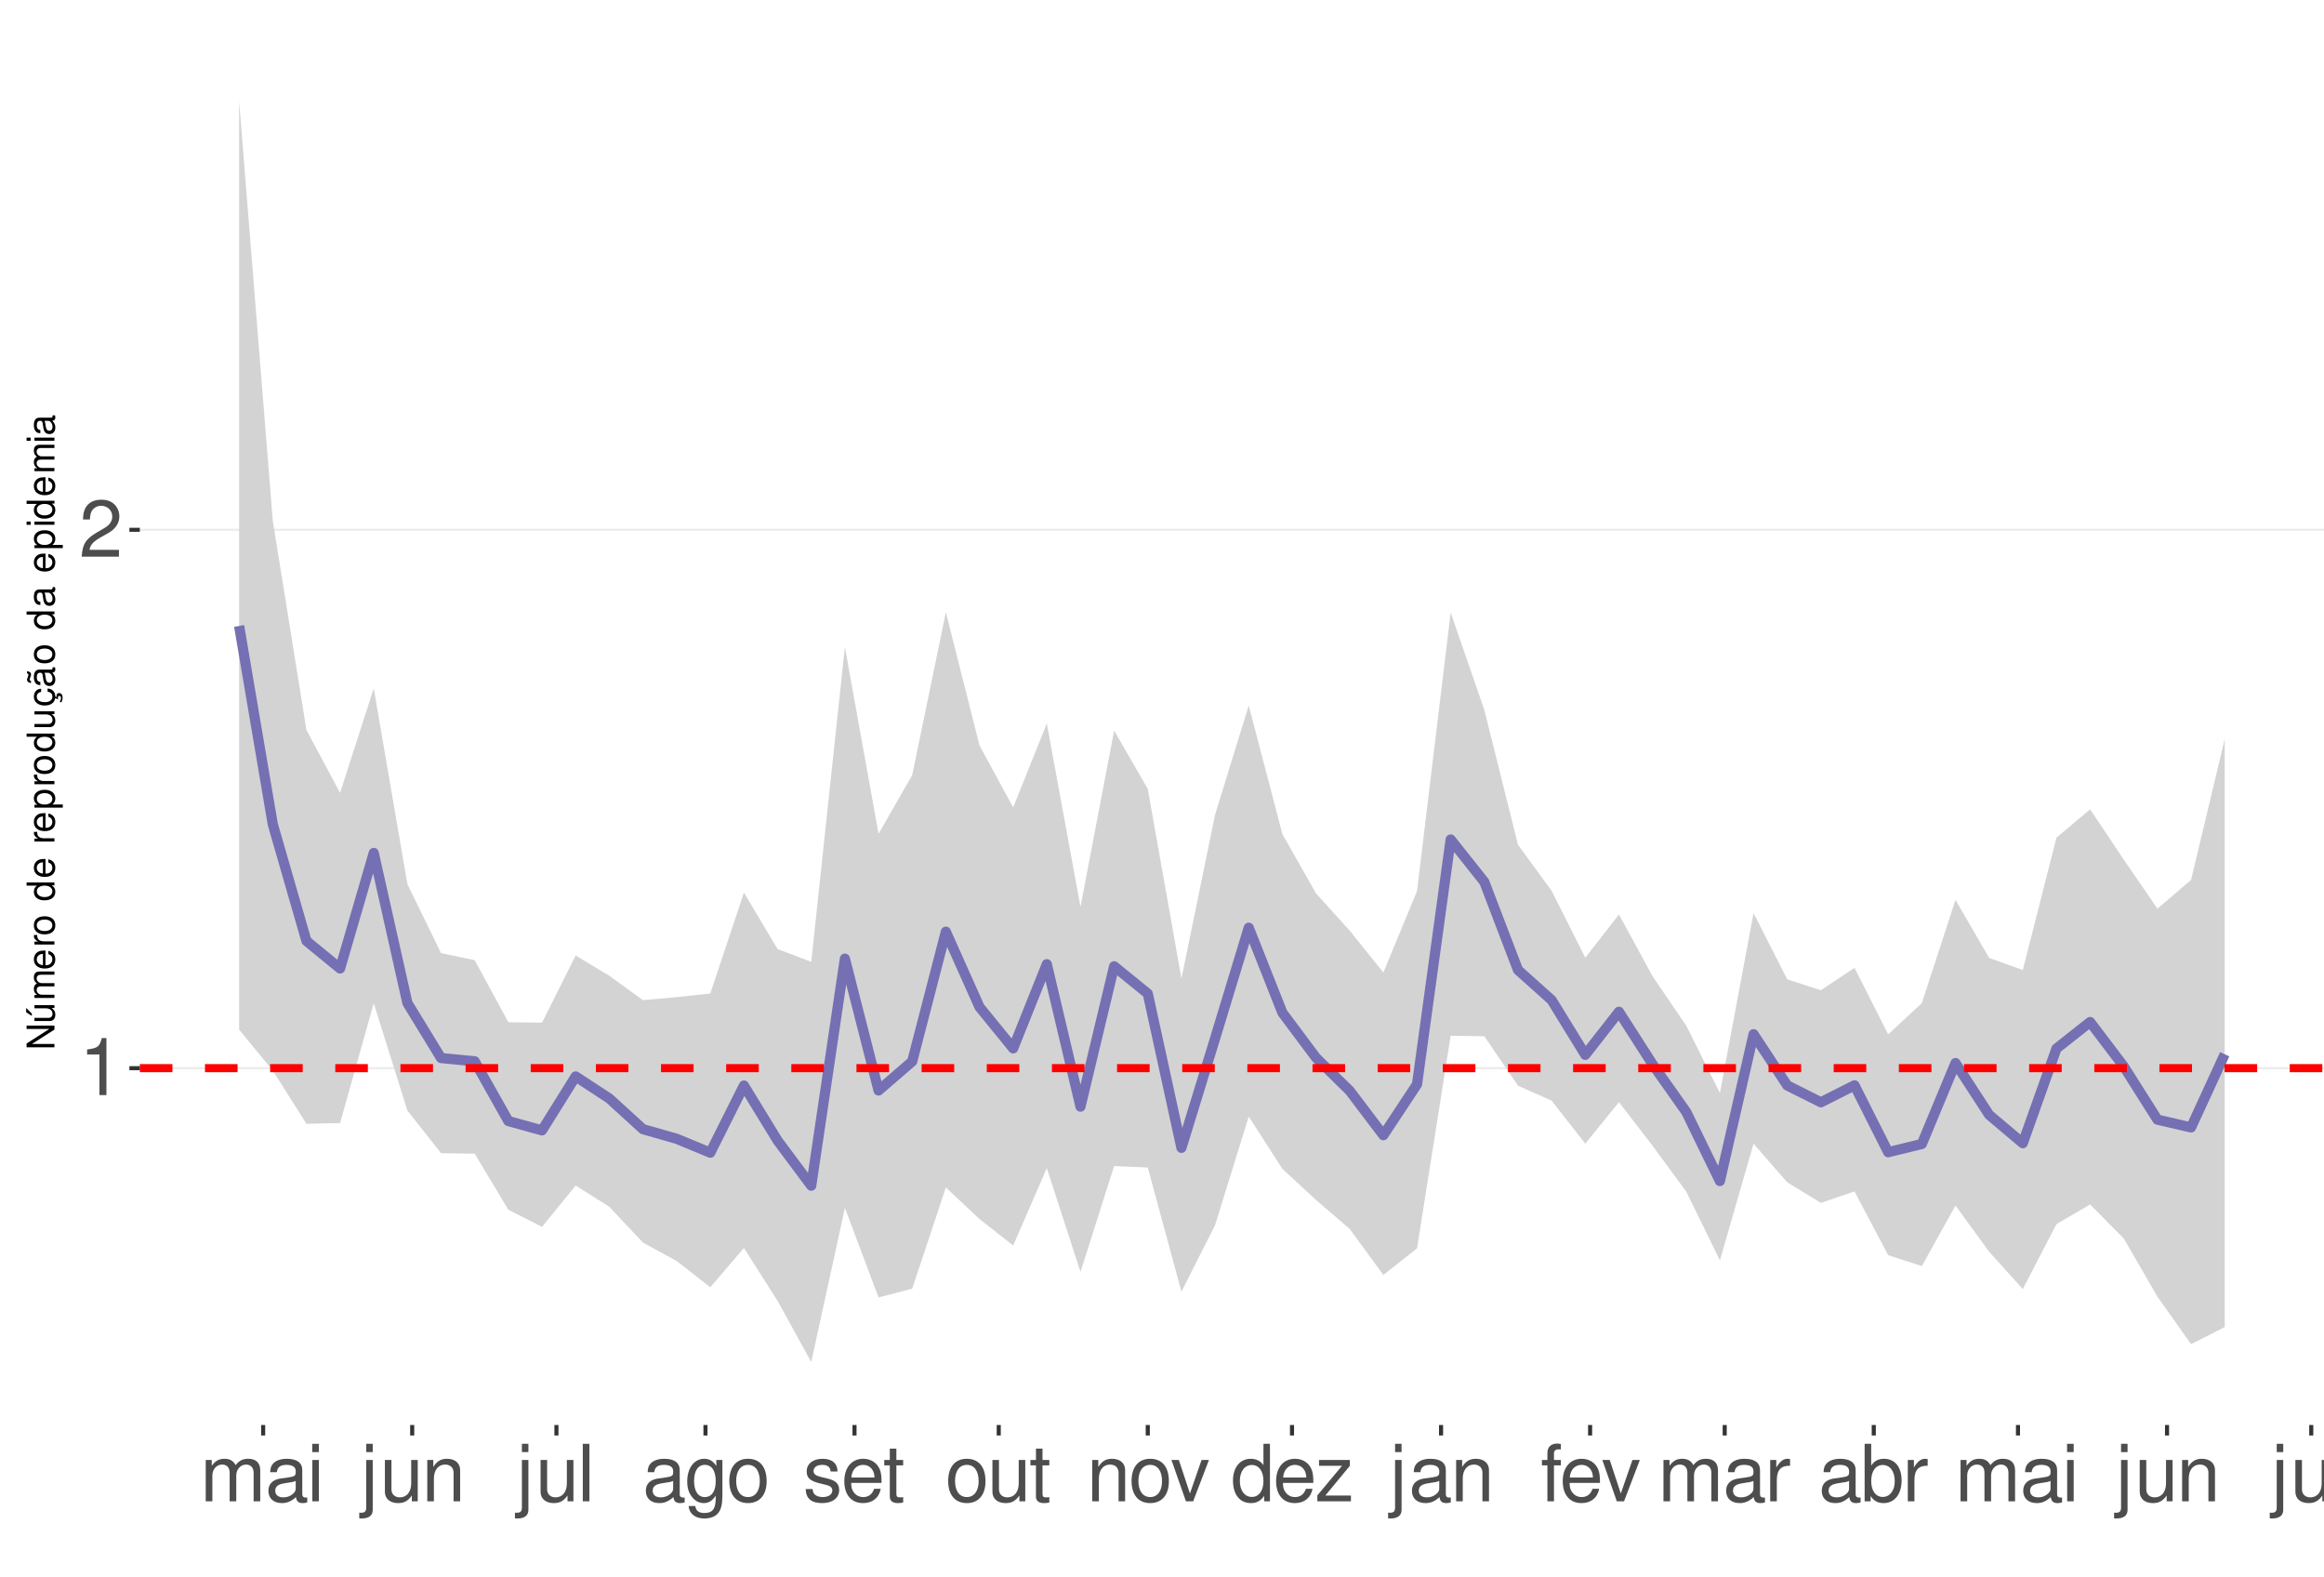
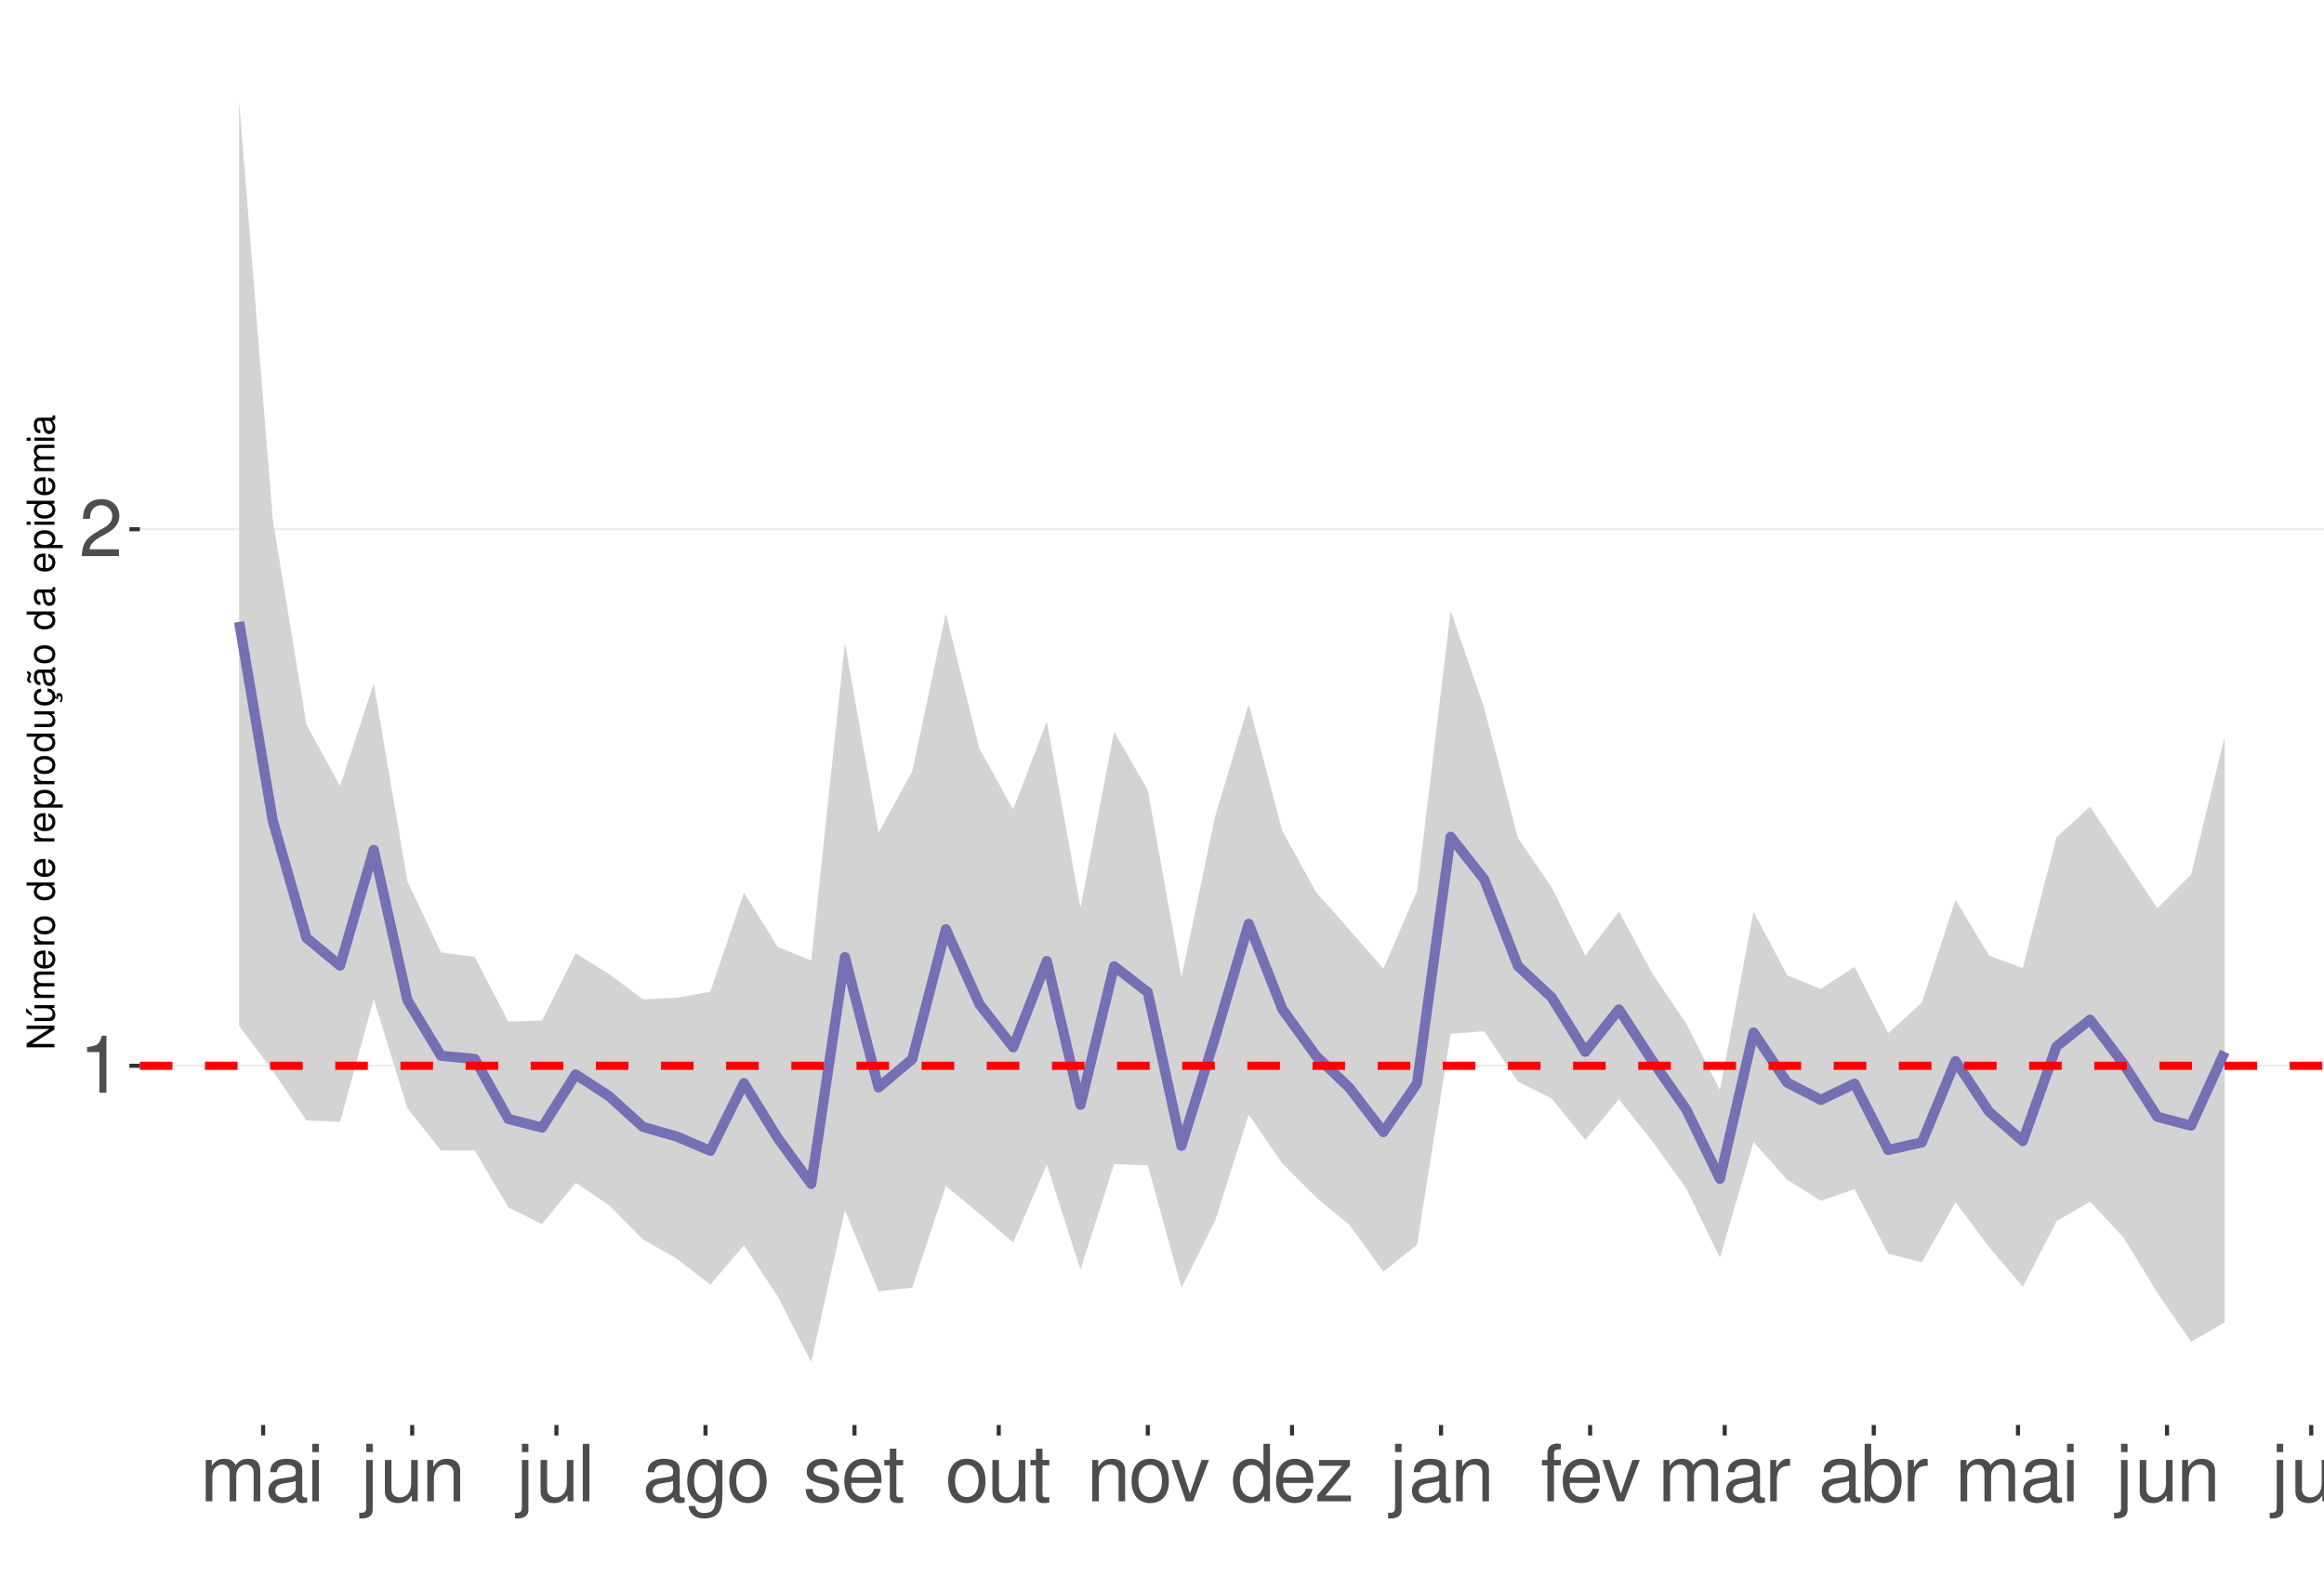
<svg xmlns="http://www.w3.org/2000/svg" xmlns:xlink="http://www.w3.org/1999/xlink" width="609pt" height="413pt" viewBox="0 0 609 413" version="1.1">
  <defs>
    <g>
      <symbol overflow="visible" id="glyph0-0">
        <path style="stroke:none;" d="" />
      </symbol>
      <symbol overflow="visible" id="glyph0-1">
        <path style="stroke:none;" d="M 5.344 -10.641 L 5.344 0 L 7.172 0 L 7.172 -14.938 L 5.969 -14.938 C 5.328 -12.641 4.922 -12.328 2.109 -11.953 L 2.109 -10.641 Z M 5.344 -10.641 " />
      </symbol>
      <symbol overflow="visible" id="glyph0-2">
        <path style="stroke:none;" d="M 10.453 -1.797 L 2.75 -1.797 C 2.938 -3.031 3.594 -3.828 5.391 -4.922 L 7.453 -6.078 C 9.5 -7.203 10.562 -8.734 10.562 -10.578 C 10.562 -11.812 10.062 -12.969 9.188 -13.781 C 8.328 -14.562 7.25 -14.938 5.859 -14.938 C 4 -14.938 2.625 -14.281 1.812 -13 C 1.297 -12.203 1.078 -11.281 1.031 -9.766 L 2.844 -9.766 C 2.906 -10.781 3.031 -11.375 3.281 -11.875 C 3.766 -12.781 4.703 -13.344 5.797 -13.344 C 7.453 -13.344 8.703 -12.141 8.703 -10.531 C 8.703 -9.344 8.016 -8.297 6.719 -7.562 L 4.812 -6.438 C 1.75 -4.688 0.875 -3.281 0.703 -0.016 L 10.453 -0.016 Z M 10.453 -1.797 " />
      </symbol>
      <symbol overflow="visible" id="glyph0-3">
        <path style="stroke:none;" d="M 1.453 -10.828 L 1.453 0 L 3.188 0 L 3.188 -6.797 C 3.188 -8.359 4.312 -9.625 5.719 -9.625 C 7 -9.625 7.719 -8.844 7.719 -7.453 L 7.719 0 L 9.453 0 L 9.453 -6.797 C 9.453 -8.359 10.594 -9.625 12 -9.625 C 13.266 -9.625 14 -8.812 14 -7.453 L 14 0 L 15.734 0 L 15.734 -8.125 C 15.734 -10.062 14.625 -11.141 12.594 -11.141 C 11.156 -11.141 10.281 -10.703 9.281 -9.484 C 8.641 -10.641 7.766 -11.141 6.359 -11.141 C 4.922 -11.141 3.953 -10.594 3.031 -9.297 L 3.031 -10.828 Z M 1.453 -10.828 " />
      </symbol>
      <symbol overflow="visible" id="glyph0-4">
        <path style="stroke:none;" d="M 11.047 -1.016 C 10.859 -0.969 10.781 -0.969 10.672 -0.969 C 10.078 -0.969 9.75 -1.281 9.75 -1.812 L 9.75 -8.188 C 9.75 -10.094 8.344 -11.141 5.688 -11.141 C 4.094 -11.141 2.828 -10.672 2.094 -9.875 C 1.594 -9.312 1.391 -8.703 1.344 -7.625 L 3.078 -7.625 C 3.219 -8.938 4 -9.547 5.625 -9.547 C 7.188 -9.547 8.031 -8.969 8.031 -7.938 L 8.031 -7.484 C 8.016 -6.734 7.641 -6.469 6.234 -6.281 C 3.797 -5.969 3.422 -5.891 2.766 -5.625 C 1.516 -5.078 0.875 -4.125 0.875 -2.734 C 0.875 -0.766 2.234 0.469 4.422 0.469 C 5.781 0.469 6.875 0 8.094 -1.109 C 8.219 0 8.766 0.469 9.875 0.469 C 10.25 0.469 10.469 0.438 11.047 0.297 Z M 8.031 -3.406 C 8.031 -2.828 7.875 -2.484 7.359 -2 C 6.656 -1.359 5.797 -1.031 4.797 -1.031 C 3.453 -1.031 2.672 -1.672 2.672 -2.766 C 2.672 -3.906 3.406 -4.484 5.266 -4.75 C 7.109 -5 7.453 -5.078 8.031 -5.344 Z M 8.031 -3.406 " />
      </symbol>
      <symbol overflow="visible" id="glyph0-5">
        <path style="stroke:none;" d="M 3.094 -10.828 L 1.391 -10.828 L 1.391 0 L 3.094 0 Z M 3.094 -15.062 L 1.359 -15.062 L 1.359 -12.891 L 3.094 -12.891 Z M 3.094 -15.062 " />
      </symbol>
      <symbol overflow="visible" id="glyph0-6">
        <path style="stroke:none;" d="M 1.453 -10.828 L 1.453 1.562 C 1.453 2.641 1.109 3 0.047 3 C -0.078 3 -0.141 3 -0.375 2.969 L -0.375 4.438 C -0.172 4.484 -0.062 4.5 0.203 4.5 C 2.141 4.5 3.156 3.734 3.156 2.25 L 3.156 -10.828 Z M 3.156 -15.062 L 1.453 -15.062 L 1.453 -12.891 L 3.156 -12.891 Z M 3.156 -15.062 " />
      </symbol>
      <symbol overflow="visible" id="glyph0-7">
        <path style="stroke:none;" d="M 9.953 0 L 9.953 -10.828 L 8.234 -10.828 L 8.234 -4.688 C 8.234 -2.484 7.078 -1.031 5.281 -1.031 C 3.922 -1.031 3.062 -1.859 3.062 -3.156 L 3.062 -10.828 L 1.344 -10.828 L 1.344 -2.484 C 1.344 -0.688 2.688 0.469 4.797 0.469 C 6.375 0.469 7.391 -0.078 8.406 -1.516 L 8.406 0 Z M 9.953 0 " />
      </symbol>
      <symbol overflow="visible" id="glyph0-8">
        <path style="stroke:none;" d="M 1.453 -10.828 L 1.453 0 L 3.188 0 L 3.188 -5.969 C 3.188 -8.188 4.344 -9.625 6.109 -9.625 C 7.484 -9.625 8.344 -8.797 8.344 -7.5 L 8.344 0 L 10.062 0 L 10.062 -8.188 C 10.062 -9.984 8.719 -11.141 6.625 -11.141 C 5.016 -11.141 3.984 -10.516 3.031 -9 L 3.031 -10.828 Z M 1.453 -10.828 " />
      </symbol>
      <symbol overflow="visible" id="glyph0-9">
        <path style="stroke:none;" d="M 3.141 -15.062 L 1.406 -15.062 L 1.406 0 L 3.141 0 Z M 3.141 -15.062 " />
      </symbol>
      <symbol overflow="visible" id="glyph0-10">
        <path style="stroke:none;" d="M 8.344 -10.828 L 8.344 -9.25 C 7.484 -10.562 6.531 -11.141 5.172 -11.141 C 2.547 -11.141 0.719 -8.703 0.719 -5.219 C 0.719 -3.406 1.156 -2.094 2.094 -0.984 C 2.891 -0.047 3.922 0.469 5.047 0.469 C 6.344 0.469 7.266 -0.109 8.188 -1.469 L 8.188 -0.906 C 8.188 1.984 7.375 3.062 5.219 3.062 C 3.766 3.062 3 2.484 2.828 1.234 L 1.078 1.234 C 1.234 3.25 2.828 4.5 5.188 4.5 C 6.781 4.5 8.094 3.984 8.797 3.125 C 9.625 2.109 9.938 0.766 9.938 -1.781 L 9.938 -10.828 Z M 5.328 -9.547 C 7.141 -9.547 8.188 -8.016 8.188 -5.266 C 8.188 -2.641 7.125 -1.109 5.328 -1.109 C 3.547 -1.109 2.516 -2.672 2.516 -5.328 C 2.516 -7.969 3.547 -9.547 5.328 -9.547 Z M 5.328 -9.547 " />
      </symbol>
      <symbol overflow="visible" id="glyph0-11">
        <path style="stroke:none;" d="M 5.625 -11.141 C 2.562 -11.141 0.75 -8.969 0.75 -5.328 C 0.75 -1.672 2.562 0.469 5.641 0.469 C 8.703 0.469 10.531 -1.688 10.531 -5.25 C 10.531 -9 8.766 -11.141 5.625 -11.141 Z M 5.641 -9.547 C 7.578 -9.547 8.734 -7.953 8.734 -5.266 C 8.734 -2.703 7.547 -1.109 5.641 -1.109 C 3.719 -1.109 2.547 -2.703 2.547 -5.328 C 2.547 -7.953 3.719 -9.547 5.641 -9.547 Z M 5.641 -9.547 " />
      </symbol>
      <symbol overflow="visible" id="glyph0-12">
        <path style="stroke:none;" d="M 9.047 -7.812 C 9.031 -9.938 7.625 -11.141 5.125 -11.141 C 2.609 -11.141 0.969 -9.828 0.969 -7.828 C 0.969 -6.141 1.844 -5.328 4.406 -4.703 L 6.016 -4.312 C 7.203 -4.031 7.688 -3.594 7.688 -2.828 C 7.688 -1.797 6.672 -1.109 5.172 -1.109 C 4.234 -1.109 3.453 -1.391 3.016 -1.844 C 2.75 -2.141 2.625 -2.453 2.516 -3.219 L 0.703 -3.219 C 0.781 -0.719 2.188 0.469 5.016 0.469 C 7.75 0.469 9.484 -0.875 9.484 -2.953 C 9.484 -4.562 8.578 -5.453 6.422 -5.969 L 4.766 -6.359 C 3.359 -6.688 2.766 -7.141 2.766 -7.906 C 2.766 -8.922 3.656 -9.547 5.062 -9.547 C 6.438 -9.547 7.188 -8.938 7.234 -7.812 Z M 9.047 -7.812 " />
      </symbol>
      <symbol overflow="visible" id="glyph0-13">
        <path style="stroke:none;" d="M 10.594 -4.828 C 10.594 -6.484 10.469 -7.484 10.156 -8.281 C 9.453 -10.062 7.812 -11.141 5.781 -11.141 C 2.766 -11.141 0.828 -8.844 0.828 -5.266 C 0.828 -1.688 2.688 0.469 5.75 0.469 C 8.219 0.469 9.938 -0.922 10.375 -3.281 L 8.641 -3.281 C 8.156 -1.859 7.188 -1.109 5.797 -1.109 C 4.703 -1.109 3.781 -1.609 3.203 -2.516 C 2.781 -3.141 2.641 -3.766 2.625 -4.828 Z M 2.672 -6.234 C 2.812 -8.234 4.031 -9.547 5.766 -9.547 C 7.516 -9.547 8.734 -8.188 8.734 -6.234 Z M 2.672 -6.234 " />
      </symbol>
      <symbol overflow="visible" id="glyph0-14">
        <path style="stroke:none;" d="M 5.25 -10.828 L 3.469 -10.828 L 3.469 -13.797 L 1.75 -13.797 L 1.75 -10.828 L 0.297 -10.828 L 0.297 -9.422 L 1.75 -9.422 L 1.75 -1.234 C 1.75 -0.125 2.5 0.469 3.844 0.469 C 4.297 0.469 4.672 0.438 5.25 0.328 L 5.25 -1.109 C 5 -1.047 4.766 -1.031 4.422 -1.031 C 3.672 -1.031 3.469 -1.234 3.469 -2 L 3.469 -9.422 L 5.25 -9.422 Z M 5.25 -10.828 " />
      </symbol>
      <symbol overflow="visible" id="glyph0-15">
        <path style="stroke:none;" d="M 5.891 0 L 10.031 -10.828 L 8.094 -10.828 L 5.047 -2.047 L 2.141 -10.828 L 0.203 -10.828 L 4 0 Z M 5.891 0 " />
      </symbol>
      <symbol overflow="visible" id="glyph0-16">
        <path style="stroke:none;" d="M 10.219 -15.062 L 8.516 -15.062 L 8.516 -9.453 C 7.781 -10.562 6.625 -11.141 5.188 -11.141 C 2.375 -11.141 0.531 -8.875 0.531 -5.438 C 0.531 -1.781 2.312 0.469 5.25 0.469 C 6.734 0.469 7.766 -0.078 8.703 -1.422 L 8.703 0 L 10.219 0 Z M 5.469 -9.516 C 7.328 -9.516 8.516 -7.891 8.516 -5.281 C 8.516 -2.781 7.312 -1.141 5.5 -1.141 C 3.594 -1.141 2.328 -2.812 2.328 -5.328 C 2.328 -7.844 3.594 -9.516 5.469 -9.516 Z M 5.469 -9.516 " />
      </symbol>
      <symbol overflow="visible" id="glyph0-17">
        <path style="stroke:none;" d="M 9.156 -10.828 L 1.078 -10.828 L 1.078 -9.312 L 7.109 -9.312 L 0.641 -1.547 L 0.641 0 L 9.438 0 L 9.438 -1.516 L 2.734 -1.516 L 9.156 -9.297 Z M 9.156 -10.828 " />
      </symbol>
      <symbol overflow="visible" id="glyph0-18">
        <path style="stroke:none;" d="M 5.328 -10.828 L 3.531 -10.828 L 3.531 -12.516 C 3.531 -13.234 3.922 -13.609 4.734 -13.609 C 4.875 -13.609 4.938 -13.609 5.328 -13.594 L 5.328 -15.016 C 4.938 -15.094 4.703 -15.125 4.359 -15.125 C 2.766 -15.125 1.812 -14.219 1.812 -12.656 L 1.812 -10.828 L 0.375 -10.828 L 0.375 -9.422 L 1.812 -9.422 L 1.812 0 L 3.531 0 L 3.531 -9.422 L 5.328 -9.422 Z M 5.328 -10.828 " />
      </symbol>
      <symbol overflow="visible" id="glyph0-19">
        <path style="stroke:none;" d="M 1.422 -10.828 L 1.422 0 L 3.156 0 L 3.156 -5.625 C 3.188 -8.219 4.25 -9.375 6.625 -9.312 L 6.625 -11.078 C 6.344 -11.109 6.172 -11.141 5.969 -11.141 C 4.859 -11.141 4 -10.469 3.016 -8.859 L 3.016 -10.828 Z M 1.422 -10.828 " />
      </symbol>
      <symbol overflow="visible" id="glyph0-20">
        <path style="stroke:none;" d="M 1.109 -15.062 L 1.109 0 L 2.672 0 L 2.672 -1.391 C 3.484 -0.125 4.578 0.469 6.094 0.469 C 8.938 0.469 10.797 -1.859 10.797 -5.453 C 10.797 -8.969 9.047 -11.141 6.172 -11.141 C 4.688 -11.141 3.641 -10.578 2.828 -9.359 L 2.828 -15.062 Z M 5.844 -9.516 C 7.766 -9.516 9 -7.844 9 -5.266 C 9 -2.812 7.719 -1.141 5.844 -1.141 C 4 -1.141 2.828 -2.781 2.828 -5.328 C 2.828 -7.875 4 -9.516 5.844 -9.516 Z M 5.844 -9.516 " />
      </symbol>
      <symbol overflow="visible" id="glyph1-0">
        <path style="stroke:none;" d="" />
      </symbol>
      <symbol overflow="visible" id="glyph1-1">
        <path style="stroke:none;" d="M -7.297 -6.453 L -7.297 -5.578 L -1.328 -5.578 L -7.297 -1.766 L -7.297 -0.766 L 0 -0.766 L 0 -1.641 L -5.906 -1.641 L 0 -5.406 L 0 -6.453 Z M -7.297 -6.453 " />
      </symbol>
      <symbol overflow="visible" id="glyph1-2">
        <path style="stroke:none;" d="M 0 -4.812 L -5.234 -4.812 L -5.234 -3.984 L -2.266 -3.984 C -1.203 -3.984 -0.5 -3.438 -0.5 -2.562 C -0.5 -1.906 -0.906 -1.484 -1.531 -1.484 L -5.234 -1.484 L -5.234 -0.656 L -1.203 -0.656 C -0.328 -0.656 0.234 -1.297 0.234 -2.312 C 0.234 -3.094 -0.047 -3.578 -0.734 -4.062 L 0 -4.062 Z M -7.406 -2.953 L -5.922 -2 L -5.922 -2.594 L -7.406 -4.094 Z M -7.406 -2.953 " />
      </symbol>
      <symbol overflow="visible" id="glyph1-3">
        <path style="stroke:none;" d="M -5.234 -0.703 L 0 -0.703 L 0 -1.547 L -3.297 -1.547 C -4.047 -1.547 -4.656 -2.094 -4.656 -2.766 C -4.656 -3.391 -4.281 -3.734 -3.609 -3.734 L 0 -3.734 L 0 -4.578 L -3.297 -4.578 C -4.047 -4.578 -4.656 -5.125 -4.656 -5.812 C -4.656 -6.422 -4.266 -6.781 -3.609 -6.781 L 0 -6.781 L 0 -7.625 L -3.938 -7.625 C -4.875 -7.625 -5.391 -7.078 -5.391 -6.094 C -5.391 -5.406 -5.188 -4.984 -4.594 -4.484 C -5.156 -4.188 -5.391 -3.766 -5.391 -3.078 C -5.391 -2.375 -5.125 -1.906 -4.5 -1.469 L -5.234 -1.469 Z M -5.234 -0.703 " />
      </symbol>
      <symbol overflow="visible" id="glyph1-4">
        <path style="stroke:none;" d="M -2.344 -5.125 C -3.141 -5.125 -3.625 -5.062 -4.016 -4.922 C -4.875 -4.578 -5.391 -3.781 -5.391 -2.797 C -5.391 -1.344 -4.281 -0.406 -2.547 -0.406 C -0.812 -0.406 0.234 -1.297 0.234 -2.781 C 0.234 -3.984 -0.453 -4.812 -1.594 -5.016 L -1.594 -4.188 C -0.906 -3.953 -0.547 -3.484 -0.547 -2.812 C -0.547 -2.281 -0.781 -1.828 -1.219 -1.547 C -1.516 -1.344 -1.812 -1.281 -2.344 -1.266 Z M -3.016 -1.297 C -3.984 -1.359 -4.625 -1.953 -4.625 -2.797 C -4.625 -3.641 -3.953 -4.234 -3.016 -4.234 Z M -3.016 -1.297 " />
      </symbol>
      <symbol overflow="visible" id="glyph1-5">
        <path style="stroke:none;" d="M -5.234 -0.688 L 0 -0.688 L 0 -1.531 L -2.719 -1.531 C -3.984 -1.547 -4.547 -2.062 -4.516 -3.203 L -5.359 -3.203 C -5.375 -3.062 -5.391 -2.984 -5.391 -2.891 C -5.391 -2.344 -5.062 -1.938 -4.297 -1.453 L -5.234 -1.453 Z M -5.234 -0.688 " />
      </symbol>
      <symbol overflow="visible" id="glyph1-6">
        <path style="stroke:none;" d="M -5.391 -2.719 C -5.391 -1.234 -4.344 -0.359 -2.578 -0.359 C -0.812 -0.359 0.234 -1.234 0.234 -2.734 C 0.234 -4.203 -0.812 -5.094 -2.547 -5.094 C -4.359 -5.094 -5.391 -4.234 -5.391 -2.719 Z M -4.625 -2.734 C -4.625 -3.672 -3.844 -4.234 -2.547 -4.234 C -1.312 -4.234 -0.547 -3.656 -0.547 -2.734 C -0.547 -1.797 -1.312 -1.234 -2.578 -1.234 C -3.844 -1.234 -4.625 -1.797 -4.625 -2.734 Z M -4.625 -2.734 " />
      </symbol>
      <symbol overflow="visible" id="glyph1-7">
        <path style="stroke:none;" d="" />
      </symbol>
      <symbol overflow="visible" id="glyph1-8">
        <path style="stroke:none;" d="M -7.297 -4.953 L -7.297 -4.125 L -4.578 -4.125 C -5.109 -3.766 -5.391 -3.203 -5.391 -2.516 C -5.391 -1.156 -4.297 -0.266 -2.625 -0.266 C -0.859 -0.266 0.234 -1.125 0.234 -2.547 C 0.234 -3.266 -0.047 -3.766 -0.688 -4.203 L 0 -4.203 L 0 -4.953 Z M -4.609 -2.656 C -4.609 -3.547 -3.812 -4.125 -2.562 -4.125 C -1.344 -4.125 -0.547 -3.547 -0.547 -2.656 C -0.547 -1.734 -1.359 -1.125 -2.578 -1.125 C -3.797 -1.125 -4.609 -1.734 -4.609 -2.656 Z M -4.609 -2.656 " />
      </symbol>
      <symbol overflow="visible" id="glyph1-9">
        <path style="stroke:none;" d="M 2.188 -0.547 L 2.188 -1.375 L -0.547 -1.375 C -0.016 -1.812 0.234 -2.312 0.234 -2.984 C 0.234 -4.344 -0.859 -5.234 -2.531 -5.234 C -4.297 -5.234 -5.391 -4.375 -5.391 -2.984 C -5.391 -2.266 -5.062 -1.703 -4.453 -1.312 L -5.234 -1.312 L -5.234 -0.547 Z M -4.609 -2.844 C -4.609 -3.766 -3.797 -4.359 -2.547 -4.359 C -1.359 -4.359 -0.547 -3.75 -0.547 -2.844 C -0.547 -1.953 -1.344 -1.375 -2.578 -1.375 C -3.812 -1.375 -4.609 -1.953 -4.609 -2.844 Z M -4.609 -2.844 " />
      </symbol>
      <symbol overflow="visible" id="glyph1-10">
        <path style="stroke:none;" d="M 0 -4.812 L -5.234 -4.812 L -5.234 -3.984 L -2.266 -3.984 C -1.203 -3.984 -0.5 -3.438 -0.5 -2.562 C -0.5 -1.906 -0.906 -1.484 -1.531 -1.484 L -5.234 -1.484 L -5.234 -0.656 L -1.203 -0.656 C -0.328 -0.656 0.234 -1.297 0.234 -2.312 C 0.234 -3.094 -0.047 -3.578 -0.734 -4.062 L 0 -4.062 Z M 0 -4.812 " />
      </symbol>
      <symbol overflow="visible" id="glyph1-11">
        <path style="stroke:none;" d="M 0.234 -2.641 C 0.234 -3.875 -0.547 -4.703 -1.797 -4.766 L -1.797 -3.938 C -0.953 -3.797 -0.531 -3.359 -0.531 -2.656 C -0.531 -1.734 -1.281 -1.188 -2.516 -1.188 C -3.844 -1.188 -4.625 -1.719 -4.625 -2.625 C -4.625 -3.328 -4.203 -3.766 -3.484 -3.875 L -3.484 -4.703 C -3.984 -4.672 -4.312 -4.562 -4.609 -4.359 C -5.094 -4 -5.391 -3.375 -5.391 -2.641 C -5.391 -1.219 -4.266 -0.312 -2.531 -0.312 C -1.469 -0.312 -0.625 -0.672 -0.156 -1.312 C 0.047 -1.594 0.125 -1.812 0.203 -2.25 L 0.922 -1.938 L 0.984 -2.062 C 0.938 -2.188 0.906 -2.25 0.906 -2.375 C 0.906 -2.656 1.047 -2.828 1.281 -2.828 C 1.547 -2.828 1.734 -2.594 1.734 -2.297 C 1.734 -2.031 1.672 -1.844 1.438 -1.406 L 1.406 -1.312 L 1.812 -1.094 C 2.078 -1.75 2.141 -1.953 2.141 -2.344 C 2.141 -3.109 1.781 -3.578 1.203 -3.578 C 0.781 -3.578 0.547 -3.297 0.547 -2.797 C 0.547 -2.703 0.547 -2.641 0.562 -2.516 Z M 0.234 -2.641 " />
      </symbol>
      <symbol overflow="visible" id="glyph1-12">
        <path style="stroke:none;" d="M -0.484 -5.344 C -0.469 -5.266 -0.469 -5.219 -0.469 -5.172 C -0.469 -4.875 -0.625 -4.719 -0.875 -4.719 L -3.953 -4.719 C -4.891 -4.719 -5.391 -4.047 -5.391 -2.75 C -5.391 -1.984 -5.172 -1.375 -4.781 -1.016 C -4.516 -0.766 -4.203 -0.672 -3.688 -0.656 L -3.688 -1.484 C -4.328 -1.562 -4.625 -1.938 -4.625 -2.719 C -4.625 -3.484 -4.344 -3.891 -3.844 -3.891 L -3.625 -3.891 C -3.266 -3.875 -3.125 -3.703 -3.047 -3.016 C -2.891 -1.844 -2.844 -1.656 -2.719 -1.344 C -2.453 -0.734 -2 -0.422 -1.312 -0.422 C -0.375 -0.422 0.234 -1.078 0.234 -2.141 C 0.234 -2.797 0 -3.328 -0.547 -3.922 C 0 -3.984 0.234 -4.234 0.234 -4.781 C 0.234 -4.953 0.203 -5.062 0.141 -5.344 Z M -1.656 -3.891 C -1.375 -3.891 -1.203 -3.812 -0.969 -3.562 C -0.656 -3.219 -0.5 -2.812 -0.5 -2.312 C -0.5 -1.672 -0.812 -1.297 -1.344 -1.297 C -1.891 -1.297 -2.172 -1.656 -2.297 -2.547 C -2.422 -3.438 -2.453 -3.609 -2.594 -3.891 Z M -7.172 -3.75 C -6.922 -3.672 -6.812 -3.547 -6.812 -3.375 C -6.812 -3.25 -6.875 -2.984 -6.984 -2.734 C -7.156 -2.312 -7.172 -2.25 -7.172 -2.047 C -7.172 -1.594 -6.797 -1.297 -6.141 -1.188 L -6.141 -1.766 C -6.375 -1.812 -6.5 -1.938 -6.5 -2.094 C -6.5 -2.203 -6.469 -2.344 -6.375 -2.578 C -6.156 -3.156 -6.125 -3.234 -6.125 -3.438 C -6.125 -3.922 -6.484 -4.219 -7.172 -4.312 Z M -7.172 -3.75 " />
      </symbol>
      <symbol overflow="visible" id="glyph1-13">
        <path style="stroke:none;" d="M -0.484 -5.344 C -0.469 -5.266 -0.469 -5.219 -0.469 -5.172 C -0.469 -4.875 -0.625 -4.719 -0.875 -4.719 L -3.953 -4.719 C -4.891 -4.719 -5.391 -4.047 -5.391 -2.75 C -5.391 -1.984 -5.172 -1.375 -4.781 -1.016 C -4.516 -0.766 -4.203 -0.672 -3.688 -0.656 L -3.688 -1.484 C -4.328 -1.562 -4.625 -1.938 -4.625 -2.719 C -4.625 -3.484 -4.344 -3.891 -3.844 -3.891 L -3.625 -3.891 C -3.266 -3.875 -3.125 -3.703 -3.047 -3.016 C -2.891 -1.844 -2.844 -1.656 -2.719 -1.344 C -2.453 -0.734 -2 -0.422 -1.312 -0.422 C -0.375 -0.422 0.234 -1.078 0.234 -2.141 C 0.234 -2.797 0 -3.328 -0.547 -3.922 C 0 -3.984 0.234 -4.234 0.234 -4.781 C 0.234 -4.953 0.203 -5.062 0.141 -5.344 Z M -1.656 -3.891 C -1.375 -3.891 -1.203 -3.812 -0.969 -3.562 C -0.656 -3.219 -0.5 -2.812 -0.5 -2.312 C -0.5 -1.672 -0.812 -1.297 -1.344 -1.297 C -1.891 -1.297 -2.172 -1.656 -2.297 -2.547 C -2.422 -3.438 -2.453 -3.609 -2.594 -3.891 Z M -1.656 -3.891 " />
      </symbol>
      <symbol overflow="visible" id="glyph1-14">
        <path style="stroke:none;" d="M -5.234 -1.5 L -5.234 -0.672 L 0 -0.672 L 0 -1.5 Z M -7.297 -1.5 L -7.297 -0.656 L -6.234 -0.656 L -6.234 -1.5 Z M -7.297 -1.5 " />
      </symbol>
    </g>
    <clipPath id="clip1">
      <path d="M 36.645 9.961 L 609 9.961 L 609 373.328 L 36.645 373.328 Z M 36.645 9.961 " />
    </clipPath>
    <clipPath id="clip2">
-       <path d="M 36.645 279 L 609 279 L 609 281 L 36.645 281 Z M 36.645 279 " />
+       <path d="M 36.645 278 L 609 278 L 609 280 L 36.645 280 Z M 36.645 278 " />
    </clipPath>
    <clipPath id="clip3">
-       <path d="M 36.645 138 L 609 138 L 609 140 L 36.645 140 Z M 36.645 138 " />
+       <path d="M 36.645 138 L 609 138 L 609 139 L 36.645 139 Z M 36.645 138 " />
    </clipPath>
    <clipPath id="clip4">
      <path d="M 36.645 278 L 609 278 L 609 281 L 36.645 281 Z M 36.645 278 " />
    </clipPath>
  </defs>
  <g id="surface73">
    <rect x="0" y="0" width="609" height="413" style="fill:rgb(100%,100%,100%);fill-opacity:1;stroke:none;" />
    <rect x="0" y="0" width="609" height="413" style="fill:rgb(100%,100%,100%);fill-opacity:1;stroke:none;" />
    <path style="fill:none;stroke-width:1.067;stroke-linecap:round;stroke-linejoin:round;stroke:rgb(100%,100%,100%);stroke-opacity:1;stroke-miterlimit:10;" d="M 0 413 L 609 413 L 609 0 L 0 0 Z M 0 413 " />
    <g clip-path="url(#clip1)" clip-rule="nonzero">
      <path style=" stroke:none;fill-rule:nonzero;fill:rgb(100%,100%,100%);fill-opacity:1;" d="M 36.645 373.328 L 609 373.328 L 609 9.961 L 36.645 9.961 Z M 36.645 373.328 " />
    </g>
    <g clip-path="url(#clip2)" clip-rule="nonzero">
-       <path style="fill:none;stroke-width:0.533;stroke-linecap:butt;stroke-linejoin:round;stroke:rgb(92.157%,92.157%,92.157%);stroke-opacity:1;stroke-miterlimit:10;" d="M 36.645 279.844 L 609 279.844 " />
+       <path style="fill:none;stroke-width:0.533;stroke-linecap:butt;stroke-linejoin:round;stroke:rgb(92.157%,92.157%,92.157%);stroke-opacity:1;stroke-miterlimit:10;" d="M 36.645 279.215 L 609 279.215 " />
    </g>
    <g clip-path="url(#clip3)" clip-rule="nonzero">
-       <path style="fill:none;stroke-width:0.533;stroke-linecap:butt;stroke-linejoin:round;stroke:rgb(92.157%,92.157%,92.157%);stroke-opacity:1;stroke-miterlimit:10;" d="M 36.645 138.797 L 609 138.797 " />
-     </g>
-     <path style=" stroke:none;fill-rule:nonzero;fill:rgb(82.745%,82.745%,82.745%);fill-opacity:1;" d="M 62.66 26.48 L 71.48 136.426 L 80.301 191.25 L 89.117 207.715 L 97.938 180.328 L 106.758 231.617 L 115.574 249.699 L 124.395 251.547 L 133.215 267.801 L 142.031 267.922 L 150.852 250.324 L 159.672 255.633 L 168.488 262.023 L 177.309 261.227 L 186.129 260.285 L 194.945 233.844 L 203.766 248.648 L 212.586 251.977 L 221.402 169.508 L 230.223 218.449 L 239.043 203.055 L 247.859 160.402 L 256.68 195.297 L 265.5 211.527 L 274.316 189.539 L 283.137 237.574 L 291.957 191.395 L 300.773 206.684 L 309.594 256.367 L 318.414 213.41 L 327.23 184.828 L 336.051 218.535 L 344.871 234.066 L 353.688 243.82 L 362.508 254.781 L 371.328 233.438 L 380.145 160.488 L 388.965 185.984 L 397.785 221.309 L 406.602 233.379 L 415.422 250.898 L 424.242 239.574 L 433.059 255.781 L 441.879 268.703 L 450.699 286.355 L 459.516 239.207 L 468.336 256.57 L 477.156 259.422 L 485.973 253.562 L 494.793 270.992 L 503.613 262.793 L 512.434 235.754 L 521.25 250.949 L 530.07 254.133 L 538.891 219.457 L 547.707 212.031 L 556.527 225.199 L 565.348 238.051 L 574.164 230.52 L 582.984 193.629 L 582.984 347.66 L 574.164 352.141 L 565.348 339.695 L 556.527 324.453 L 547.707 315.547 L 538.891 320.707 L 530.07 337.711 L 521.25 327.93 L 512.434 315.832 L 503.613 331.688 L 494.793 328.84 L 485.973 312.137 L 477.156 315.133 L 468.336 309.738 L 459.516 299.625 L 450.699 330.191 L 441.879 312.172 L 433.059 300.18 L 424.242 288.742 L 415.422 299.621 L 406.602 288.352 L 397.785 284.434 L 388.965 271.477 L 380.145 271.348 L 371.328 327.043 L 362.508 334.016 L 353.688 321.961 L 344.871 314.371 L 336.051 306.223 L 327.23 292.512 L 318.414 320.945 L 309.594 338.391 L 300.773 305.867 L 291.957 305.488 L 283.137 333.223 L 274.316 306.023 L 265.5 326.293 L 256.68 319.379 L 247.859 311.094 L 239.043 337.613 L 230.223 339.906 L 221.402 316.457 L 212.586 356.812 L 203.766 340.816 L 194.945 326.941 L 186.129 337.238 L 177.309 330.352 L 168.488 325.543 L 159.672 316.156 L 150.852 310.598 L 142.031 321.406 L 133.215 316.934 L 124.395 302.25 L 115.574 302.109 L 106.758 290.945 L 97.938 262.836 L 89.117 294.227 L 80.301 294.414 L 71.48 280.48 L 62.66 269.734 Z M 62.66 26.48 " />
-     <path style="fill:none;stroke-width:2.667;stroke-linecap:butt;stroke-linejoin:round;stroke:rgb(45.882%,43.922%,70.196%);stroke-opacity:1;stroke-miterlimit:10;" d="M 62.66 163.984 L 71.48 215.922 L 80.301 246.508 L 89.117 253.73 L 97.938 223.461 L 106.758 262.77 L 115.574 277.188 L 124.395 278.039 L 133.215 293.703 L 142.031 296.133 L 150.852 282.008 L 159.672 287.785 L 168.488 295.82 L 177.309 298.336 L 186.129 301.988 L 194.945 284.391 L 203.766 298.812 L 212.586 310.629 L 221.402 251.152 L 230.223 285.688 L 239.043 278.07 L 247.859 244.082 L 256.68 263.824 L 265.5 274.648 L 274.316 252.605 L 283.137 289.914 L 291.957 253.148 L 300.773 260.312 L 309.594 300.715 L 318.414 272.035 L 327.23 243.051 L 336.051 265.312 L 344.871 277.109 L 353.688 285.766 L 362.508 297.402 L 371.328 284.07 L 380.145 219.934 L 388.965 231.051 L 397.785 254.117 L 406.602 262.004 L 415.422 276.348 L 424.242 265.066 L 433.059 278.828 L 441.879 291.316 L 450.699 309.418 L 459.516 270.949 L 468.336 284.359 L 477.156 288.777 L 485.973 284.336 L 494.793 301.855 L 503.613 299.707 L 512.434 278.5 L 521.25 292.059 L 530.07 299.504 L 538.891 274.711 L 547.707 267.75 L 556.527 279.379 L 565.348 293.328 L 574.164 295.367 L 582.984 276.195 " />
+       <path style="fill:none;stroke-width:0.533;stroke-linecap:butt;stroke-linejoin:round;stroke:rgb(92.157%,92.157%,92.157%);stroke-opacity:1;stroke-miterlimit:10;" d="M 36.645 138.652 L 609 138.652 " />
+     </g>
+     <path style=" stroke:none;fill-rule:nonzero;fill:rgb(82.745%,82.745%,82.745%);fill-opacity:1;" d="M 62.66 26.48 L 71.48 136.047 L 80.301 189.836 L 89.117 205.93 L 97.938 179.062 L 106.758 230.871 L 115.574 249.523 L 124.395 250.684 L 133.215 267.629 L 142.031 267.371 L 150.852 249.727 L 159.672 255.234 L 168.488 261.812 L 177.309 261.395 L 186.129 259.816 L 194.945 233.836 L 203.766 248.066 L 212.586 251.648 L 221.402 168.465 L 230.223 218.16 L 239.043 202.059 L 247.859 160.688 L 256.68 196.219 L 265.5 212.047 L 274.316 189.051 L 283.137 237.781 L 291.957 191.664 L 300.773 207.027 L 309.594 256.039 L 318.414 213.906 L 327.23 184.445 L 336.051 217.746 L 344.871 233.707 L 353.688 243.676 L 362.508 253.789 L 371.328 233.367 L 380.145 160.023 L 388.965 185.617 L 397.785 219.582 L 406.602 232.414 L 415.422 250.316 L 424.242 238.836 L 433.059 255.125 L 441.879 268.191 L 450.699 285.547 L 459.516 238.875 L 468.336 255.516 L 477.156 259.082 L 485.973 253.293 L 494.793 270.672 L 503.613 262.723 L 512.434 235.742 L 521.25 250.379 L 530.07 253.605 L 538.891 219.352 L 547.707 211.32 L 556.527 224.75 L 565.348 237.98 L 574.164 229.066 L 582.984 193.047 L 582.984 346.461 L 574.164 351.504 L 565.348 338.727 L 556.527 324.277 L 547.707 314.812 L 538.891 319.961 L 530.07 337.109 L 521.25 326.707 L 512.434 314.969 L 503.613 330.715 L 494.793 328.453 L 485.973 311.504 L 477.156 314.582 L 468.336 309.094 L 459.516 299.18 L 450.699 329.535 L 441.879 311.363 L 433.059 299.105 L 424.242 287.988 L 415.422 298.609 L 406.602 287.793 L 397.785 283.371 L 388.965 270.176 L 380.145 270.824 L 371.328 326.105 L 362.508 333.148 L 353.688 320.984 L 344.871 313.656 L 336.051 304.824 L 327.23 292.02 L 318.414 319.828 L 309.594 337.363 L 300.773 305.316 L 291.957 304.988 L 283.137 332.629 L 274.316 305.102 L 265.5 325.523 L 256.68 317.969 L 247.859 310.719 L 239.043 337.348 L 230.223 338.316 L 221.402 317.074 L 212.586 356.812 L 203.766 339.578 L 194.945 326.242 L 186.129 336.559 L 177.309 329.711 L 168.488 324.73 L 159.672 315.77 L 150.852 309.883 L 142.031 320.695 L 133.215 316.324 L 124.395 301.418 L 115.574 301.422 L 106.758 290.336 L 97.938 261.762 L 89.117 293.891 L 80.301 293.543 L 71.48 280.555 L 62.66 268.773 Z M 62.66 26.48 " />
+     <path style="fill:none;stroke-width:2.667;stroke-linecap:butt;stroke-linejoin:round;stroke:rgb(45.882%,43.922%,70.196%);stroke-opacity:1;stroke-miterlimit:10;" d="M 62.66 162.938 L 71.48 215.012 L 80.301 245.699 L 89.117 252.98 L 97.938 222.672 L 106.758 262.035 L 115.574 276.594 L 124.395 277.422 L 133.215 293.137 L 142.031 295.402 L 150.852 281.488 L 159.672 287.23 L 168.488 295.23 L 177.309 297.742 L 186.129 301.488 L 194.945 283.754 L 203.766 298.086 L 212.586 310.172 L 221.402 250.742 L 230.223 284.887 L 239.043 277.484 L 247.859 243.445 L 256.68 263.117 L 265.5 274.359 L 274.316 251.797 L 283.137 289.441 L 291.957 253.145 L 300.773 259.953 L 309.594 300.191 L 318.414 271.781 L 327.23 242.031 L 336.051 264.418 L 344.871 276.617 L 353.688 285.066 L 362.508 296.582 L 371.328 283.828 L 380.145 219.23 L 388.965 230.434 L 397.785 253.094 L 406.602 261.289 L 415.422 275.551 L 424.242 264.445 L 433.059 278.008 L 441.879 290.668 L 450.699 308.805 L 459.516 270.504 L 468.336 283.629 L 477.156 288.148 L 485.973 283.898 L 494.793 301.262 L 503.613 299.289 L 512.434 277.984 L 521.25 291.27 L 530.07 298.938 L 538.891 274.152 L 547.707 267.133 L 556.527 278.801 L 565.348 292.586 L 574.164 294.898 L 582.984 275.57 " />
    <g clip-path="url(#clip4)" clip-rule="nonzero">
-       <path style="fill:none;stroke-width:2.134;stroke-linecap:butt;stroke-linejoin:round;stroke:rgb(100%,0%,0%);stroke-opacity:1;stroke-dasharray:8.536,8.536;stroke-miterlimit:10;" d="M 36.645 279.844 L 609 279.844 " />
-     </g>
-     <g style="fill:rgb(30.196%,30.196%,30.196%);fill-opacity:1;">
-       <use xlink:href="#glyph0-1" x="20.715" y="286.897" />
-     </g>
-     <g style="fill:rgb(30.196%,30.196%,30.196%);fill-opacity:1;">
-       <use xlink:href="#glyph0-2" x="20.715" y="145.851" />
-     </g>
-     <path style="fill:none;stroke-width:1.067;stroke-linecap:butt;stroke-linejoin:round;stroke:rgb(20%,20%,20%);stroke-opacity:1;stroke-miterlimit:10;" d="M 33.906 279.844 L 36.645 279.844 " />
-     <path style="fill:none;stroke-width:1.067;stroke-linecap:butt;stroke-linejoin:round;stroke:rgb(20%,20%,20%);stroke-opacity:1;stroke-miterlimit:10;" d="M 33.906 138.797 L 36.645 138.797 " />
+       <path style="fill:none;stroke-width:2.134;stroke-linecap:butt;stroke-linejoin:round;stroke:rgb(100%,0%,0%);stroke-opacity:1;stroke-dasharray:8.536,8.536;stroke-miterlimit:10;" d="M 36.645 279.215 L 609 279.215 " />
+     </g>
+     <g style="fill:rgb(30.196%,30.196%,30.196%);fill-opacity:1;">
+       <use xlink:href="#glyph0-1" x="20.715" y="286.269" />
+     </g>
+     <g style="fill:rgb(30.196%,30.196%,30.196%);fill-opacity:1;">
+       <use xlink:href="#glyph0-2" x="20.715" y="145.706" />
+     </g>
+     <path style="fill:none;stroke-width:1.067;stroke-linecap:butt;stroke-linejoin:round;stroke:rgb(20%,20%,20%);stroke-opacity:1;stroke-miterlimit:10;" d="M 33.906 279.215 L 36.645 279.215 " />
+     <path style="fill:none;stroke-width:1.067;stroke-linecap:butt;stroke-linejoin:round;stroke:rgb(20%,20%,20%);stroke-opacity:1;stroke-miterlimit:10;" d="M 33.906 138.652 L 36.645 138.652 " />
    <path style="fill:none;stroke-width:1.067;stroke-linecap:butt;stroke-linejoin:round;stroke:rgb(20%,20%,20%);stroke-opacity:1;stroke-miterlimit:10;" d="M 68.961 376.07 L 68.961 373.328 " />
    <path style="fill:none;stroke-width:1.067;stroke-linecap:butt;stroke-linejoin:round;stroke:rgb(20%,20%,20%);stroke-opacity:1;stroke-miterlimit:10;" d="M 108.016 376.07 L 108.016 373.328 " />
    <path style="fill:none;stroke-width:1.067;stroke-linecap:butt;stroke-linejoin:round;stroke:rgb(20%,20%,20%);stroke-opacity:1;stroke-miterlimit:10;" d="M 145.812 376.07 L 145.812 373.328 " />
    <path style="fill:none;stroke-width:1.067;stroke-linecap:butt;stroke-linejoin:round;stroke:rgb(20%,20%,20%);stroke-opacity:1;stroke-miterlimit:10;" d="M 184.867 376.07 L 184.867 373.328 " />
    <path style="fill:none;stroke-width:1.067;stroke-linecap:butt;stroke-linejoin:round;stroke:rgb(20%,20%,20%);stroke-opacity:1;stroke-miterlimit:10;" d="M 223.922 376.07 L 223.922 373.328 " />
    <path style="fill:none;stroke-width:1.067;stroke-linecap:butt;stroke-linejoin:round;stroke:rgb(20%,20%,20%);stroke-opacity:1;stroke-miterlimit:10;" d="M 261.719 376.07 L 261.719 373.328 " />
    <path style="fill:none;stroke-width:1.067;stroke-linecap:butt;stroke-linejoin:round;stroke:rgb(20%,20%,20%);stroke-opacity:1;stroke-miterlimit:10;" d="M 300.773 376.07 L 300.773 373.328 " />
    <path style="fill:none;stroke-width:1.067;stroke-linecap:butt;stroke-linejoin:round;stroke:rgb(20%,20%,20%);stroke-opacity:1;stroke-miterlimit:10;" d="M 338.57 376.07 L 338.57 373.328 " />
    <path style="fill:none;stroke-width:1.067;stroke-linecap:butt;stroke-linejoin:round;stroke:rgb(20%,20%,20%);stroke-opacity:1;stroke-miterlimit:10;" d="M 377.625 376.07 L 377.625 373.328 " />
    <path style="fill:none;stroke-width:1.067;stroke-linecap:butt;stroke-linejoin:round;stroke:rgb(20%,20%,20%);stroke-opacity:1;stroke-miterlimit:10;" d="M 416.684 376.07 L 416.684 373.328 " />
    <path style="fill:none;stroke-width:1.067;stroke-linecap:butt;stroke-linejoin:round;stroke:rgb(20%,20%,20%);stroke-opacity:1;stroke-miterlimit:10;" d="M 451.957 376.07 L 451.957 373.328 " />
    <path style="fill:none;stroke-width:1.067;stroke-linecap:butt;stroke-linejoin:round;stroke:rgb(20%,20%,20%);stroke-opacity:1;stroke-miterlimit:10;" d="M 491.016 376.07 L 491.016 373.328 " />
    <path style="fill:none;stroke-width:1.067;stroke-linecap:butt;stroke-linejoin:round;stroke:rgb(20%,20%,20%);stroke-opacity:1;stroke-miterlimit:10;" d="M 528.809 376.07 L 528.809 373.328 " />
    <path style="fill:none;stroke-width:1.067;stroke-linecap:butt;stroke-linejoin:round;stroke:rgb(20%,20%,20%);stroke-opacity:1;stroke-miterlimit:10;" d="M 567.867 376.07 L 567.867 373.328 " />
    <path style="fill:none;stroke-width:1.067;stroke-linecap:butt;stroke-linejoin:round;stroke:rgb(20%,20%,20%);stroke-opacity:1;stroke-miterlimit:10;" d="M 605.66 376.07 L 605.66 373.328 " />
    <g style="fill:rgb(30.196%,30.196%,30.196%);fill-opacity:1;">
      <use xlink:href="#glyph0-3" x="52.461" y="393.315" />
      <use xlink:href="#glyph0-4" x="69.461" y="393.315" />
      <use xlink:href="#glyph0-5" x="80.461" y="393.315" />
    </g>
    <g style="fill:rgb(30.196%,30.196%,30.196%);fill-opacity:1;">
      <use xlink:href="#glyph0-6" x="94.516" y="393.315" />
      <use xlink:href="#glyph0-7" x="99.516" y="393.315" />
      <use xlink:href="#glyph0-8" x="110.516" y="393.315" />
    </g>
    <g style="fill:rgb(30.196%,30.196%,30.196%);fill-opacity:1;">
      <use xlink:href="#glyph0-6" x="135.312" y="393.315" />
      <use xlink:href="#glyph0-7" x="140.312" y="393.315" />
      <use xlink:href="#glyph0-9" x="151.312" y="393.315" />
    </g>
    <g style="fill:rgb(30.196%,30.196%,30.196%);fill-opacity:1;">
      <use xlink:href="#glyph0-4" x="168.367" y="393.315" />
      <use xlink:href="#glyph0-10" x="179.367" y="393.315" />
      <use xlink:href="#glyph0-11" x="190.367" y="393.315" />
    </g>
    <g style="fill:rgb(30.196%,30.196%,30.196%);fill-opacity:1;">
      <use xlink:href="#glyph0-12" x="210.422" y="393.315" />
      <use xlink:href="#glyph0-13" x="220.422" y="393.315" />
      <use xlink:href="#glyph0-14" x="231.422" y="393.315" />
    </g>
    <g style="fill:rgb(30.196%,30.196%,30.196%);fill-opacity:1;">
      <use xlink:href="#glyph0-11" x="247.719" y="393.315" />
      <use xlink:href="#glyph0-7" x="258.719" y="393.315" />
      <use xlink:href="#glyph0-14" x="269.719" y="393.315" />
    </g>
    <g style="fill:rgb(30.196%,30.196%,30.196%);fill-opacity:1;">
      <use xlink:href="#glyph0-8" x="284.773" y="393.315" />
      <use xlink:href="#glyph0-11" x="295.773" y="393.315" />
      <use xlink:href="#glyph0-15" x="306.773" y="393.315" />
    </g>
    <g style="fill:rgb(30.196%,30.196%,30.196%);fill-opacity:1;">
      <use xlink:href="#glyph0-16" x="322.57" y="393.315" />
      <use xlink:href="#glyph0-13" x="333.57" y="393.315" />
      <use xlink:href="#glyph0-17" x="344.57" y="393.315" />
    </g>
    <g style="fill:rgb(30.196%,30.196%,30.196%);fill-opacity:1;">
      <use xlink:href="#glyph0-6" x="364.125" y="393.315" />
      <use xlink:href="#glyph0-4" x="369.125" y="393.315" />
      <use xlink:href="#glyph0-8" x="380.125" y="393.315" />
    </g>
    <g style="fill:rgb(30.196%,30.196%,30.196%);fill-opacity:1;">
      <use xlink:href="#glyph0-18" x="403.684" y="393.315" />
      <use xlink:href="#glyph0-13" x="408.684" y="393.315" />
      <use xlink:href="#glyph0-15" x="419.684" y="393.315" />
    </g>
    <g style="fill:rgb(30.196%,30.196%,30.196%);fill-opacity:1;">
      <use xlink:href="#glyph0-3" x="434.457" y="393.315" />
      <use xlink:href="#glyph0-4" x="451.457" y="393.315" />
      <use xlink:href="#glyph0-19" x="462.457" y="393.315" />
    </g>
    <g style="fill:rgb(30.196%,30.196%,30.196%);fill-opacity:1;">
      <use xlink:href="#glyph0-4" x="476.516" y="393.315" />
      <use xlink:href="#glyph0-20" x="487.516" y="393.315" />
      <use xlink:href="#glyph0-19" x="498.516" y="393.315" />
    </g>
    <g style="fill:rgb(30.196%,30.196%,30.196%);fill-opacity:1;">
      <use xlink:href="#glyph0-3" x="512.309" y="393.315" />
      <use xlink:href="#glyph0-4" x="529.309" y="393.315" />
      <use xlink:href="#glyph0-5" x="540.309" y="393.315" />
    </g>
    <g style="fill:rgb(30.196%,30.196%,30.196%);fill-opacity:1;">
      <use xlink:href="#glyph0-6" x="554.367" y="393.315" />
      <use xlink:href="#glyph0-7" x="559.367" y="393.315" />
      <use xlink:href="#glyph0-8" x="570.367" y="393.315" />
    </g>
    <g style="fill:rgb(30.196%,30.196%,30.196%);fill-opacity:1;">
      <use xlink:href="#glyph0-6" x="595.16" y="393.315" />
      <use xlink:href="#glyph0-7" x="600.16" y="393.315" />
      <use xlink:href="#glyph0-9" x="611.16" y="393.315" />
    </g>
    <g style="fill:rgb(0%,0%,0%);fill-opacity:1;">
      <use xlink:href="#glyph1-1" x="14.263" y="275.145" />
      <use xlink:href="#glyph1-2" x="14.263" y="268.145" />
      <use xlink:href="#glyph1-3" x="14.263" y="262.145" />
      <use xlink:href="#glyph1-4" x="14.263" y="254.145" />
      <use xlink:href="#glyph1-5" x="14.263" y="248.145" />
      <use xlink:href="#glyph1-6" x="14.263" y="245.145" />
      <use xlink:href="#glyph1-7" x="14.263" y="239.145" />
      <use xlink:href="#glyph1-8" x="14.263" y="236.145" />
      <use xlink:href="#glyph1-4" x="14.263" y="230.145" />
      <use xlink:href="#glyph1-7" x="14.263" y="224.145" />
      <use xlink:href="#glyph1-5" x="14.263" y="221.145" />
      <use xlink:href="#glyph1-4" x="14.263" y="218.145" />
      <use xlink:href="#glyph1-9" x="14.263" y="212.145" />
      <use xlink:href="#glyph1-5" x="14.263" y="206.145" />
      <use xlink:href="#glyph1-6" x="14.263" y="203.145" />
      <use xlink:href="#glyph1-8" x="14.263" y="197.145" />
      <use xlink:href="#glyph1-10" x="14.263" y="191.145" />
      <use xlink:href="#glyph1-11" x="14.263" y="185.145" />
      <use xlink:href="#glyph1-12" x="14.263" y="180.145" />
      <use xlink:href="#glyph1-6" x="14.263" y="174.145" />
      <use xlink:href="#glyph1-7" x="14.263" y="168.145" />
      <use xlink:href="#glyph1-8" x="14.263" y="165.145" />
      <use xlink:href="#glyph1-13" x="14.263" y="159.145" />
      <use xlink:href="#glyph1-7" x="14.263" y="153.145" />
      <use xlink:href="#glyph1-4" x="14.263" y="150.145" />
      <use xlink:href="#glyph1-9" x="14.263" y="144.145" />
      <use xlink:href="#glyph1-14" x="14.263" y="138.145" />
      <use xlink:href="#glyph1-8" x="14.263" y="136.145" />
      <use xlink:href="#glyph1-4" x="14.263" y="130.145" />
      <use xlink:href="#glyph1-3" x="14.263" y="124.145" />
      <use xlink:href="#glyph1-14" x="14.263" y="116.145" />
      <use xlink:href="#glyph1-13" x="14.263" y="114.145" />
    </g>
  </g>
</svg>
